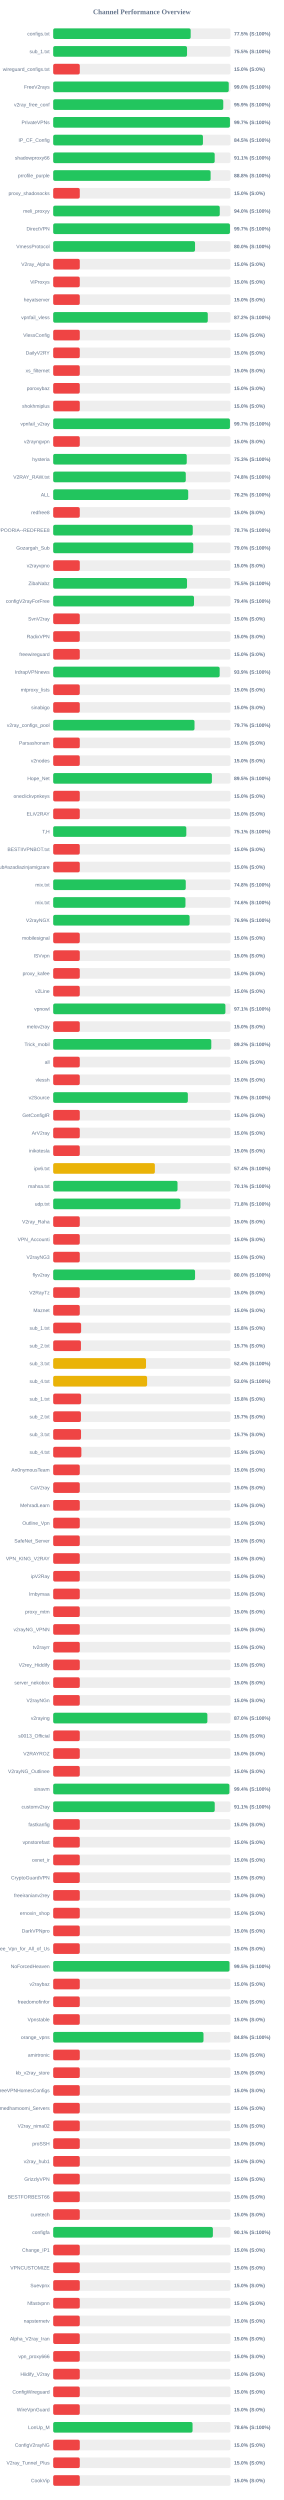
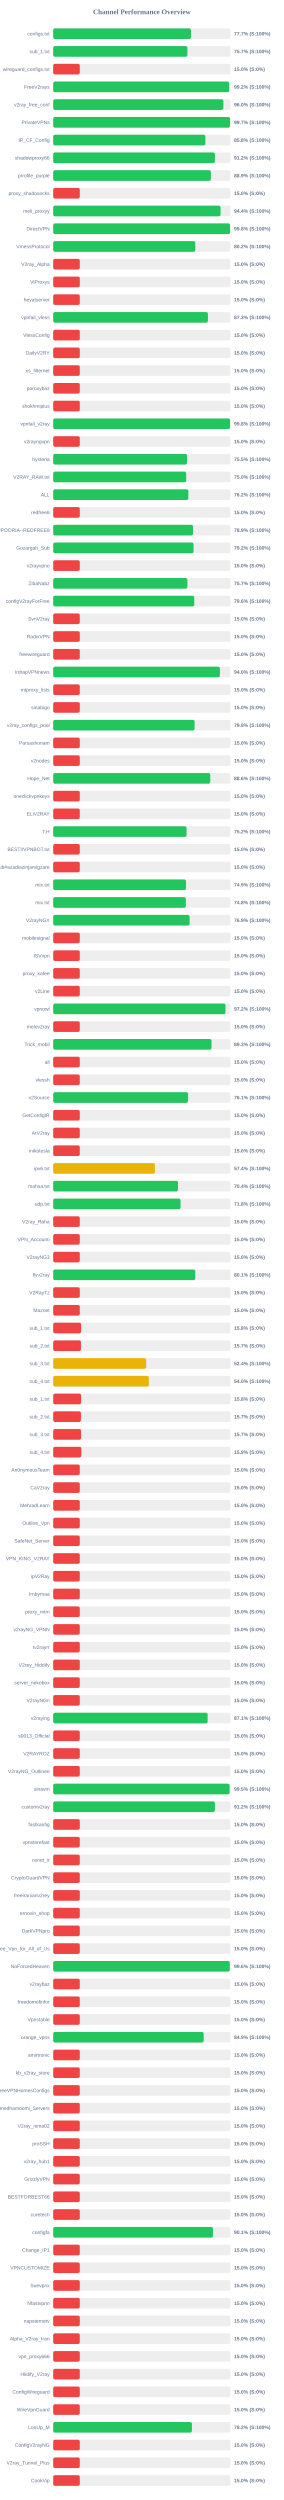
<svg xmlns="http://www.w3.org/2000/svg" width="800" height="7050" version="1.1">
  <style>
        .row { font: 14px Arial; fill: #64748b; }
        .score { font: bold 14px Arial; fill: #64748b; }
    </style>
  <text x="400" y="40" text-anchor="middle" font-size="20px" font-weight="bold" fill="#64748b">Channel Performance Overview</text>
  <rect x="150" y="80" width="500" height="30" fill="#eee" rx="5" />
-   <rect x="150" y="80" width="387.7" height="30" fill="#22c55e" rx="5" />
+   <rect x="150" y="80" width="388.6" height="30" fill="#22c55e" rx="5" />
  <text x="140" y="100" text-anchor="end" class="row">configs.txt</text>
-   <text x="660" y="100" text-anchor="start" class="score">77.5% (S:100%)</text>
+   <text x="660" y="100" text-anchor="start" class="score">77.7% (S:100%)</text>
  <rect x="150" y="130" width="500" height="30" fill="#eee" rx="5" />
-   <rect x="150" y="130" width="377.45" height="30" fill="#22c55e" rx="5" />
+   <rect x="150" y="130" width="378.55" height="30" fill="#22c55e" rx="5" />
  <text x="140" y="150" text-anchor="end" class="row">sub_1.txt</text>
-   <text x="660" y="150" text-anchor="start" class="score">75.5% (S:100%)</text>
+   <text x="660" y="150" text-anchor="start" class="score">75.7% (S:100%)</text>
  <rect x="150" y="180" width="500" height="30" fill="#eee" rx="5" />
  <rect x="150" y="180" width="75.0" height="30" fill="#ef4444" rx="5" />
  <text x="140" y="200" text-anchor="end" class="row">wireguard_configs.txt</text>
  <text x="660" y="200" text-anchor="start" class="score">15.0% (S:0%)</text>
  <rect x="150" y="230" width="500" height="30" fill="#eee" rx="5" />
-   <rect x="150" y="230" width="495.1" height="30" fill="#22c55e" rx="5" />
+   <rect x="150" y="230" width="496.25" height="30" fill="#22c55e" rx="5" />
  <text x="140" y="250" text-anchor="end" class="row">FreeV2rays</text>
-   <text x="660" y="250" text-anchor="start" class="score">99.0% (S:100%)</text>
+   <text x="660" y="250" text-anchor="start" class="score">99.2% (S:100%)</text>
  <rect x="150" y="280" width="500" height="30" fill="#eee" rx="5" />
-   <rect x="150" y="280" width="479.6" height="30" fill="#22c55e" rx="5" />
+   <rect x="150" y="280" width="479.95" height="30" fill="#22c55e" rx="5" />
  <text x="140" y="300" text-anchor="end" class="row">v2ray_free_conf</text>
-   <text x="660" y="300" text-anchor="start" class="score">95.9% (S:100%)</text>
+   <text x="660" y="300" text-anchor="start" class="score">96.0% (S:100%)</text>
  <rect x="150" y="330" width="500" height="30" fill="#eee" rx="5" />
-   <rect x="150" y="330" width="498.45" height="30" fill="#22c55e" rx="5" />
+   <rect x="150" y="330" width="498.65" height="30" fill="#22c55e" rx="5" />
  <text x="140" y="350" text-anchor="end" class="row">PrivateVPNs</text>
  <text x="660" y="350" text-anchor="start" class="score">99.7% (S:100%)</text>
  <rect x="150" y="380" width="500" height="30" fill="#eee" rx="5" />
-   <rect x="150" y="380" width="422.3" height="30" fill="#22c55e" rx="5" />
+   <rect x="150" y="380" width="429.2" height="30" fill="#22c55e" rx="5" />
  <text x="140" y="400" text-anchor="end" class="row">IP_CF_Config</text>
-   <text x="660" y="400" text-anchor="start" class="score">84.5% (S:100%)</text>
+   <text x="660" y="400" text-anchor="start" class="score">85.8% (S:100%)</text>
  <rect x="150" y="430" width="500" height="30" fill="#eee" rx="5" />
-   <rect x="150" y="430" width="455.45" height="30" fill="#22c55e" rx="5" />
+   <rect x="150" y="430" width="456.05" height="30" fill="#22c55e" rx="5" />
  <text x="140" y="450" text-anchor="end" class="row">shadowproxy66</text>
-   <text x="660" y="450" text-anchor="start" class="score">91.1% (S:100%)</text>
+   <text x="660" y="450" text-anchor="start" class="score">91.2% (S:100%)</text>
  <rect x="150" y="480" width="500" height="30" fill="#eee" rx="5" />
-   <rect x="150" y="480" width="443.95" height="30" fill="#22c55e" rx="5" />
+   <rect x="150" y="480" width="444.65" height="30" fill="#22c55e" rx="5" />
  <text x="140" y="500" text-anchor="end" class="row">prrofile_purple</text>
-   <text x="660" y="500" text-anchor="start" class="score">88.8% (S:100%)</text>
+   <text x="660" y="500" text-anchor="start" class="score">88.9% (S:100%)</text>
  <rect x="150" y="530" width="500" height="30" fill="#eee" rx="5" />
  <rect x="150" y="530" width="75.0" height="30" fill="#ef4444" rx="5" />
  <text x="140" y="550" text-anchor="end" class="row">proxy_shadosocks</text>
  <text x="660" y="550" text-anchor="start" class="score">15.0% (S:0%)</text>
  <rect x="150" y="580" width="500" height="30" fill="#eee" rx="5" />
-   <rect x="150" y="580" width="469.75" height="30" fill="#22c55e" rx="5" />
+   <rect x="150" y="580" width="472.05" height="30" fill="#22c55e" rx="5" />
  <text x="140" y="600" text-anchor="end" class="row">meli_proxyy</text>
-   <text x="660" y="600" text-anchor="start" class="score">94.0% (S:100%)</text>
+   <text x="660" y="600" text-anchor="start" class="score">94.4% (S:100%)</text>
  <rect x="150" y="630" width="500" height="30" fill="#eee" rx="5" />
-   <rect x="150" y="630" width="498.5" height="30" fill="#22c55e" rx="5" />
+   <rect x="150" y="630" width="498.8" height="30" fill="#22c55e" rx="5" />
  <text x="140" y="650" text-anchor="end" class="row">DirectVPN</text>
-   <text x="660" y="650" text-anchor="start" class="score">99.7% (S:100%)</text>
+   <text x="660" y="650" text-anchor="start" class="score">99.8% (S:100%)</text>
  <rect x="150" y="680" width="500" height="30" fill="#eee" rx="5" />
-   <rect x="150" y="680" width="400.0" height="30" fill="#22c55e" rx="5" />
+   <rect x="150" y="680" width="400.75" height="30" fill="#22c55e" rx="5" />
  <text x="140" y="700" text-anchor="end" class="row">VmessProtocol</text>
-   <text x="660" y="700" text-anchor="start" class="score">80.0% (S:100%)</text>
+   <text x="660" y="700" text-anchor="start" class="score">80.2% (S:100%)</text>
  <rect x="150" y="730" width="500" height="30" fill="#eee" rx="5" />
  <rect x="150" y="730" width="75.0" height="30" fill="#ef4444" rx="5" />
  <text x="140" y="750" text-anchor="end" class="row">V2ray_Alpha</text>
  <text x="660" y="750" text-anchor="start" class="score">15.0% (S:0%)</text>
  <rect x="150" y="780" width="500" height="30" fill="#eee" rx="5" />
  <rect x="150" y="780" width="75.0" height="30" fill="#ef4444" rx="5" />
  <text x="140" y="800" text-anchor="end" class="row">ViProxys</text>
  <text x="660" y="800" text-anchor="start" class="score">15.0% (S:0%)</text>
  <rect x="150" y="830" width="500" height="30" fill="#eee" rx="5" />
  <rect x="150" y="830" width="75.0" height="30" fill="#ef4444" rx="5" />
  <text x="140" y="850" text-anchor="end" class="row">heyatserver</text>
  <text x="660" y="850" text-anchor="start" class="score">15.0% (S:0%)</text>
  <rect x="150" y="880" width="500" height="30" fill="#eee" rx="5" />
-   <rect x="150" y="880" width="435.95" height="30" fill="#22c55e" rx="5" />
+   <rect x="150" y="880" width="436.3" height="30" fill="#22c55e" rx="5" />
  <text x="140" y="900" text-anchor="end" class="row">vpnfail_vless</text>
-   <text x="660" y="900" text-anchor="start" class="score">87.2% (S:100%)</text>
+   <text x="660" y="900" text-anchor="start" class="score">87.3% (S:100%)</text>
  <rect x="150" y="930" width="500" height="30" fill="#eee" rx="5" />
  <rect x="150" y="930" width="75.0" height="30" fill="#ef4444" rx="5" />
  <text x="140" y="950" text-anchor="end" class="row">VlessConfig</text>
  <text x="660" y="950" text-anchor="start" class="score">15.0% (S:0%)</text>
  <rect x="150" y="980" width="500" height="30" fill="#eee" rx="5" />
  <rect x="150" y="980" width="75.0" height="30" fill="#ef4444" rx="5" />
  <text x="140" y="1000" text-anchor="end" class="row">DailyV2RY</text>
  <text x="660" y="1000" text-anchor="start" class="score">15.0% (S:0%)</text>
  <rect x="150" y="1030" width="500" height="30" fill="#eee" rx="5" />
  <rect x="150" y="1030" width="75.0" height="30" fill="#ef4444" rx="5" />
  <text x="140" y="1050" text-anchor="end" class="row">xs_filternet</text>
  <text x="660" y="1050" text-anchor="start" class="score">15.0% (S:0%)</text>
  <rect x="150" y="1080" width="500" height="30" fill="#eee" rx="5" />
  <rect x="150" y="1080" width="75.0" height="30" fill="#ef4444" rx="5" />
  <text x="140" y="1100" text-anchor="end" class="row">poroxybaz</text>
  <text x="660" y="1100" text-anchor="start" class="score">15.0% (S:0%)</text>
  <rect x="150" y="1130" width="500" height="30" fill="#eee" rx="5" />
  <rect x="150" y="1130" width="75.0" height="30" fill="#ef4444" rx="5" />
  <text x="140" y="1150" text-anchor="end" class="row">shokhmiplus</text>
  <text x="660" y="1150" text-anchor="start" class="score">15.0% (S:0%)</text>
  <rect x="150" y="1180" width="500" height="30" fill="#eee" rx="5" />
-   <rect x="150" y="1180" width="498.45" height="30" fill="#22c55e" rx="5" />
+   <rect x="150" y="1180" width="498.8" height="30" fill="#22c55e" rx="5" />
  <text x="140" y="1200" text-anchor="end" class="row">vpnfail_v2ray</text>
-   <text x="660" y="1200" text-anchor="start" class="score">99.7% (S:100%)</text>
+   <text x="660" y="1200" text-anchor="start" class="score">99.8% (S:100%)</text>
  <rect x="150" y="1230" width="500" height="30" fill="#eee" rx="5" />
  <rect x="150" y="1230" width="75.0" height="30" fill="#ef4444" rx="5" />
  <text x="140" y="1250" text-anchor="end" class="row">v2rayngvpn</text>
  <text x="660" y="1250" text-anchor="start" class="score">15.0% (S:0%)</text>
  <rect x="150" y="1280" width="500" height="30" fill="#eee" rx="5" />
-   <rect x="150" y="1280" width="376.65" height="30" fill="#22c55e" rx="5" />
+   <rect x="150" y="1280" width="377.65" height="30" fill="#22c55e" rx="5" />
  <text x="140" y="1300" text-anchor="end" class="row">hysteria</text>
-   <text x="660" y="1300" text-anchor="start" class="score">75.3% (S:100%)</text>
+   <text x="660" y="1300" text-anchor="start" class="score">75.5% (S:100%)</text>
  <rect x="150" y="1330" width="500" height="30" fill="#eee" rx="5" />
-   <rect x="150" y="1330" width="373.9" height="30" fill="#22c55e" rx="5" />
+   <rect x="150" y="1330" width="375.15" height="30" fill="#22c55e" rx="5" />
  <text x="140" y="1350" text-anchor="end" class="row">V2RAY_RAW.txt</text>
-   <text x="660" y="1350" text-anchor="start" class="score">74.8% (S:100%)</text>
+   <text x="660" y="1350" text-anchor="start" class="score">75.0% (S:100%)</text>
  <rect x="150" y="1380" width="500" height="30" fill="#eee" rx="5" />
-   <rect x="150" y="1380" width="380.75" height="30" fill="#22c55e" rx="5" />
+   <rect x="150" y="1380" width="381.15" height="30" fill="#22c55e" rx="5" />
  <text x="140" y="1400" text-anchor="end" class="row">ALL</text>
  <text x="660" y="1400" text-anchor="start" class="score">76.2% (S:100%)</text>
  <rect x="150" y="1430" width="500" height="30" fill="#eee" rx="5" />
  <rect x="150" y="1430" width="75.0" height="30" fill="#ef4444" rx="5" />
  <text x="140" y="1450" text-anchor="end" class="row">redfree8</text>
  <text x="660" y="1450" text-anchor="start" class="score">15.0% (S:0%)</text>
  <rect x="150" y="1480" width="500" height="30" fill="#eee" rx="5" />
-   <rect x="150" y="1480" width="393.6" height="30" fill="#22c55e" rx="5" />
+   <rect x="150" y="1480" width="394.4" height="30" fill="#22c55e" rx="5" />
  <text x="140" y="1500" text-anchor="end" class="row">POORIA--REDFREE8.txt#POORIA--REDFREE8</text>
-   <text x="660" y="1500" text-anchor="start" class="score">78.7% (S:100%)</text>
+   <text x="660" y="1500" text-anchor="start" class="score">78.9% (S:100%)</text>
  <rect x="150" y="1530" width="500" height="30" fill="#eee" rx="5" />
-   <rect x="150" y="1530" width="394.95" height="30" fill="#22c55e" rx="5" />
+   <rect x="150" y="1530" width="395.8" height="30" fill="#22c55e" rx="5" />
  <text x="140" y="1550" text-anchor="end" class="row">Gozargah_Sub</text>
-   <text x="660" y="1550" text-anchor="start" class="score">79.0% (S:100%)</text>
+   <text x="660" y="1550" text-anchor="start" class="score">79.2% (S:100%)</text>
  <rect x="150" y="1580" width="500" height="30" fill="#eee" rx="5" />
  <rect x="150" y="1580" width="75.0" height="30" fill="#ef4444" rx="5" />
  <text x="140" y="1600" text-anchor="end" class="row">v2rayvpno</text>
  <text x="660" y="1600" text-anchor="start" class="score">15.0% (S:0%)</text>
  <rect x="150" y="1630" width="500" height="30" fill="#eee" rx="5" />
-   <rect x="150" y="1630" width="377.4" height="30" fill="#22c55e" rx="5" />
+   <rect x="150" y="1630" width="378.5" height="30" fill="#22c55e" rx="5" />
  <text x="140" y="1650" text-anchor="end" class="row">ZibaNabz</text>
-   <text x="660" y="1650" text-anchor="start" class="score">75.5% (S:100%)</text>
+   <text x="660" y="1650" text-anchor="start" class="score">75.7% (S:100%)</text>
  <rect x="150" y="1680" width="500" height="30" fill="#eee" rx="5" />
-   <rect x="150" y="1680" width="397.1" height="30" fill="#22c55e" rx="5" />
+   <rect x="150" y="1680" width="397.85" height="30" fill="#22c55e" rx="5" />
  <text x="140" y="1700" text-anchor="end" class="row">configV2rayForFree</text>
-   <text x="660" y="1700" text-anchor="start" class="score">79.4% (S:100%)</text>
+   <text x="660" y="1700" text-anchor="start" class="score">79.6% (S:100%)</text>
  <rect x="150" y="1730" width="500" height="30" fill="#eee" rx="5" />
  <rect x="150" y="1730" width="75.0" height="30" fill="#ef4444" rx="5" />
  <text x="140" y="1750" text-anchor="end" class="row">SvnV2ray</text>
  <text x="660" y="1750" text-anchor="start" class="score">15.0% (S:0%)</text>
  <rect x="150" y="1780" width="500" height="30" fill="#eee" rx="5" />
  <rect x="150" y="1780" width="75.0" height="30" fill="#ef4444" rx="5" />
  <text x="140" y="1800" text-anchor="end" class="row">RadixVPN</text>
  <text x="660" y="1800" text-anchor="start" class="score">15.0% (S:0%)</text>
  <rect x="150" y="1830" width="500" height="30" fill="#eee" rx="5" />
  <rect x="150" y="1830" width="75.0" height="30" fill="#ef4444" rx="5" />
  <text x="140" y="1850" text-anchor="end" class="row">freewireguard</text>
  <text x="660" y="1850" text-anchor="start" class="score">15.0% (S:0%)</text>
  <rect x="150" y="1880" width="500" height="30" fill="#eee" rx="5" />
-   <rect x="150" y="1880" width="469.5" height="30" fill="#22c55e" rx="5" />
+   <rect x="150" y="1880" width="470.15" height="30" fill="#22c55e" rx="5" />
  <text x="140" y="1900" text-anchor="end" class="row">IrdrapVPNnews</text>
-   <text x="660" y="1900" text-anchor="start" class="score">93.9% (S:100%)</text>
+   <text x="660" y="1900" text-anchor="start" class="score">94.0% (S:100%)</text>
  <rect x="150" y="1930" width="500" height="30" fill="#eee" rx="5" />
  <rect x="150" y="1930" width="75.0" height="30" fill="#ef4444" rx="5" />
  <text x="140" y="1950" text-anchor="end" class="row">mtproxy_lists</text>
  <text x="660" y="1950" text-anchor="start" class="score">15.0% (S:0%)</text>
  <rect x="150" y="1980" width="500" height="30" fill="#eee" rx="5" />
  <rect x="150" y="1980" width="75.0" height="30" fill="#ef4444" rx="5" />
  <text x="140" y="2000" text-anchor="end" class="row">sinabigo</text>
  <text x="660" y="2000" text-anchor="start" class="score">15.0% (S:0%)</text>
  <rect x="150" y="2030" width="500" height="30" fill="#eee" rx="5" />
-   <rect x="150" y="2030" width="398.55" height="30" fill="#22c55e" rx="5" />
+   <rect x="150" y="2030" width="398.8" height="30" fill="#22c55e" rx="5" />
  <text x="140" y="2050" text-anchor="end" class="row">v2ray_configs_pool</text>
-   <text x="660" y="2050" text-anchor="start" class="score">79.7% (S:100%)</text>
+   <text x="660" y="2050" text-anchor="start" class="score">79.8% (S:100%)</text>
  <rect x="150" y="2080" width="500" height="30" fill="#eee" rx="5" />
  <rect x="150" y="2080" width="75.0" height="30" fill="#ef4444" rx="5" />
  <text x="140" y="2100" text-anchor="end" class="row">Parsashonam</text>
  <text x="660" y="2100" text-anchor="start" class="score">15.0% (S:0%)</text>
  <rect x="150" y="2130" width="500" height="30" fill="#eee" rx="5" />
  <rect x="150" y="2130" width="75.0" height="30" fill="#ef4444" rx="5" />
  <text x="140" y="2150" text-anchor="end" class="row">v2nodes</text>
  <text x="660" y="2150" text-anchor="start" class="score">15.0% (S:0%)</text>
  <rect x="150" y="2180" width="500" height="30" fill="#eee" rx="5" />
-   <rect x="150" y="2180" width="447.6" height="30" fill="#22c55e" rx="5" />
+   <rect x="150" y="2180" width="442.9" height="30" fill="#22c55e" rx="5" />
  <text x="140" y="2200" text-anchor="end" class="row">Hope_Net</text>
-   <text x="660" y="2200" text-anchor="start" class="score">89.5% (S:100%)</text>
+   <text x="660" y="2200" text-anchor="start" class="score">88.6% (S:100%)</text>
  <rect x="150" y="2230" width="500" height="30" fill="#eee" rx="5" />
  <rect x="150" y="2230" width="75.0" height="30" fill="#ef4444" rx="5" />
  <text x="140" y="2250" text-anchor="end" class="row">oneclickvpnkeys</text>
  <text x="660" y="2250" text-anchor="start" class="score">15.0% (S:0%)</text>
  <rect x="150" y="2280" width="500" height="30" fill="#eee" rx="5" />
  <rect x="150" y="2280" width="75.0" height="30" fill="#ef4444" rx="5" />
  <text x="140" y="2300" text-anchor="end" class="row">ELiV2RAY</text>
  <text x="660" y="2300" text-anchor="start" class="score">15.0% (S:0%)</text>
  <rect x="150" y="2330" width="500" height="30" fill="#eee" rx="5" />
-   <rect x="150" y="2330" width="375.4" height="30" fill="#22c55e" rx="5" />
+   <rect x="150" y="2330" width="376.15" height="30" fill="#22c55e" rx="5" />
  <text x="140" y="2350" text-anchor="end" class="row">T,H</text>
-   <text x="660" y="2350" text-anchor="start" class="score">75.1% (S:100%)</text>
+   <text x="660" y="2350" text-anchor="start" class="score">75.2% (S:100%)</text>
  <rect x="150" y="2380" width="500" height="30" fill="#eee" rx="5" />
  <rect x="150" y="2380" width="75.0" height="30" fill="#ef4444" rx="5" />
  <text x="140" y="2400" text-anchor="end" class="row">BESTIIVPNBOT.txt</text>
  <text x="660" y="2400" text-anchor="start" class="score">15.0% (S:0%)</text>
  <rect x="150" y="2430" width="500" height="30" fill="#eee" rx="5" />
  <rect x="150" y="2430" width="75.0" height="30" fill="#ef4444" rx="5" />
  <text x="140" y="2450" text-anchor="end" class="row">Sub#azadiazinjamigzare</text>
  <text x="660" y="2450" text-anchor="start" class="score">15.0% (S:0%)</text>
  <rect x="150" y="2480" width="500" height="30" fill="#eee" rx="5" />
-   <rect x="150" y="2480" width="373.85" height="30" fill="#22c55e" rx="5" />
+   <rect x="150" y="2480" width="374.5" height="30" fill="#22c55e" rx="5" />
  <text x="140" y="2500" text-anchor="end" class="row">mix.txt</text>
-   <text x="660" y="2500" text-anchor="start" class="score">74.8% (S:100%)</text>
+   <text x="660" y="2500" text-anchor="start" class="score">74.9% (S:100%)</text>
  <rect x="150" y="2530" width="500" height="30" fill="#eee" rx="5" />
-   <rect x="150" y="2530" width="373.0" height="30" fill="#22c55e" rx="5" />
+   <rect x="150" y="2530" width="374.05" height="30" fill="#22c55e" rx="5" />
  <text x="140" y="2550" text-anchor="end" class="row">mix.txt</text>
-   <text x="660" y="2550" text-anchor="start" class="score">74.6% (S:100%)</text>
+   <text x="660" y="2550" text-anchor="start" class="score">74.8% (S:100%)</text>
  <rect x="150" y="2580" width="500" height="30" fill="#eee" rx="5" />
  <rect x="150" y="2580" width="384.7" height="30" fill="#22c55e" rx="5" />
  <text x="140" y="2600" text-anchor="end" class="row">V2rayNGX</text>
  <text x="660" y="2600" text-anchor="start" class="score">76.9% (S:100%)</text>
  <rect x="150" y="2630" width="500" height="30" fill="#eee" rx="5" />
  <rect x="150" y="2630" width="75.0" height="30" fill="#ef4444" rx="5" />
  <text x="140" y="2650" text-anchor="end" class="row">mobilesignal</text>
  <text x="660" y="2650" text-anchor="start" class="score">15.0% (S:0%)</text>
  <rect x="150" y="2680" width="500" height="30" fill="#eee" rx="5" />
  <rect x="150" y="2680" width="75.0" height="30" fill="#ef4444" rx="5" />
  <text x="140" y="2700" text-anchor="end" class="row">ISVvpn</text>
  <text x="660" y="2700" text-anchor="start" class="score">15.0% (S:0%)</text>
  <rect x="150" y="2730" width="500" height="30" fill="#eee" rx="5" />
  <rect x="150" y="2730" width="75.0" height="30" fill="#ef4444" rx="5" />
  <text x="140" y="2750" text-anchor="end" class="row">proxy_kafee</text>
  <text x="660" y="2750" text-anchor="start" class="score">15.0% (S:0%)</text>
  <rect x="150" y="2780" width="500" height="30" fill="#eee" rx="5" />
  <rect x="150" y="2780" width="75.0" height="30" fill="#ef4444" rx="5" />
  <text x="140" y="2800" text-anchor="end" class="row">v2Line</text>
  <text x="660" y="2800" text-anchor="start" class="score">15.0% (S:0%)</text>
  <rect x="150" y="2830" width="500" height="30" fill="#eee" rx="5" />
-   <rect x="150" y="2830" width="485.65" height="30" fill="#22c55e" rx="5" />
+   <rect x="150" y="2830" width="485.95" height="30" fill="#22c55e" rx="5" />
  <text x="140" y="2850" text-anchor="end" class="row">vpnowl</text>
-   <text x="660" y="2850" text-anchor="start" class="score">97.1% (S:100%)</text>
+   <text x="660" y="2850" text-anchor="start" class="score">97.2% (S:100%)</text>
  <rect x="150" y="2880" width="500" height="30" fill="#eee" rx="5" />
  <rect x="150" y="2880" width="75.0" height="30" fill="#ef4444" rx="5" />
  <text x="140" y="2900" text-anchor="end" class="row">melov2ray</text>
  <text x="660" y="2900" text-anchor="start" class="score">15.0% (S:0%)</text>
  <rect x="150" y="2930" width="500" height="30" fill="#eee" rx="5" />
-   <rect x="150" y="2930" width="445.85" height="30" fill="#22c55e" rx="5" />
+   <rect x="150" y="2930" width="446.45" height="30" fill="#22c55e" rx="5" />
  <text x="140" y="2950" text-anchor="end" class="row">Trick_mobil</text>
-   <text x="660" y="2950" text-anchor="start" class="score">89.2% (S:100%)</text>
+   <text x="660" y="2950" text-anchor="start" class="score">89.3% (S:100%)</text>
  <rect x="150" y="2980" width="500" height="30" fill="#eee" rx="5" />
  <rect x="150" y="2980" width="75.0" height="30" fill="#ef4444" rx="5" />
  <text x="140" y="3000" text-anchor="end" class="row">all</text>
  <text x="660" y="3000" text-anchor="start" class="score">15.0% (S:0%)</text>
  <rect x="150" y="3030" width="500" height="30" fill="#eee" rx="5" />
  <rect x="150" y="3030" width="75.0" height="30" fill="#ef4444" rx="5" />
  <text x="140" y="3050" text-anchor="end" class="row">vlessh</text>
  <text x="660" y="3050" text-anchor="start" class="score">15.0% (S:0%)</text>
  <rect x="150" y="3080" width="500" height="30" fill="#eee" rx="5" />
-   <rect x="150" y="3080" width="379.75" height="30" fill="#22c55e" rx="5" />
+   <rect x="150" y="3080" width="380.35" height="30" fill="#22c55e" rx="5" />
  <text x="140" y="3100" text-anchor="end" class="row">v2Source</text>
-   <text x="660" y="3100" text-anchor="start" class="score">76.0% (S:100%)</text>
+   <text x="660" y="3100" text-anchor="start" class="score">76.1% (S:100%)</text>
  <rect x="150" y="3130" width="500" height="30" fill="#eee" rx="5" />
  <rect x="150" y="3130" width="75.0" height="30" fill="#ef4444" rx="5" />
  <text x="140" y="3150" text-anchor="end" class="row">GetConfigIR</text>
  <text x="660" y="3150" text-anchor="start" class="score">15.0% (S:0%)</text>
  <rect x="150" y="3180" width="500" height="30" fill="#eee" rx="5" />
  <rect x="150" y="3180" width="75.0" height="30" fill="#ef4444" rx="5" />
  <text x="140" y="3200" text-anchor="end" class="row">ArV2ray</text>
  <text x="660" y="3200" text-anchor="start" class="score">15.0% (S:0%)</text>
  <rect x="150" y="3230" width="500" height="30" fill="#eee" rx="5" />
  <rect x="150" y="3230" width="75.0" height="30" fill="#ef4444" rx="5" />
  <text x="140" y="3250" text-anchor="end" class="row">inikotesla</text>
  <text x="660" y="3250" text-anchor="start" class="score">15.0% (S:0%)</text>
  <rect x="150" y="3280" width="500" height="30" fill="#eee" rx="5" />
  <rect x="150" y="3280" width="286.75" height="30" fill="#eab308" rx="5" />
  <text x="140" y="3300" text-anchor="end" class="row">ipv6.txt</text>
  <text x="660" y="3300" text-anchor="start" class="score">57.4% (S:100%)</text>
  <rect x="150" y="3330" width="500" height="30" fill="#eee" rx="5" />
-   <rect x="150" y="3330" width="350.6" height="30" fill="#22c55e" rx="5" />
+   <rect x="150" y="3330" width="351.9" height="30" fill="#22c55e" rx="5" />
  <text x="140" y="3350" text-anchor="end" class="row">mahsa.txt</text>
-   <text x="660" y="3350" text-anchor="start" class="score">70.1% (S:100%)</text>
+   <text x="660" y="3350" text-anchor="start" class="score">70.4% (S:100%)</text>
  <rect x="150" y="3380" width="500" height="30" fill="#eee" rx="5" />
-   <rect x="150" y="3380" width="358.85" height="30" fill="#22c55e" rx="5" />
+   <rect x="150" y="3380" width="359.15" height="30" fill="#22c55e" rx="5" />
  <text x="140" y="3400" text-anchor="end" class="row">udp.txt</text>
  <text x="660" y="3400" text-anchor="start" class="score">71.8% (S:100%)</text>
  <rect x="150" y="3430" width="500" height="30" fill="#eee" rx="5" />
  <rect x="150" y="3430" width="75.0" height="30" fill="#ef4444" rx="5" />
  <text x="140" y="3450" text-anchor="end" class="row">V2ray_Raha</text>
  <text x="660" y="3450" text-anchor="start" class="score">15.0% (S:0%)</text>
  <rect x="150" y="3480" width="500" height="30" fill="#eee" rx="5" />
  <rect x="150" y="3480" width="75.0" height="30" fill="#ef4444" rx="5" />
  <text x="140" y="3500" text-anchor="end" class="row">VPN_Accounti</text>
  <text x="660" y="3500" text-anchor="start" class="score">15.0% (S:0%)</text>
  <rect x="150" y="3530" width="500" height="30" fill="#eee" rx="5" />
  <rect x="150" y="3530" width="75.0" height="30" fill="#ef4444" rx="5" />
  <text x="140" y="3550" text-anchor="end" class="row">V2rayNG3</text>
  <text x="660" y="3550" text-anchor="start" class="score">15.0% (S:0%)</text>
  <rect x="150" y="3580" width="500" height="30" fill="#eee" rx="5" />
-   <rect x="150" y="3580" width="400.05" height="30" fill="#22c55e" rx="5" />
+   <rect x="150" y="3580" width="400.7" height="30" fill="#22c55e" rx="5" />
  <text x="140" y="3600" text-anchor="end" class="row">flyv2ray</text>
-   <text x="660" y="3600" text-anchor="start" class="score">80.0% (S:100%)</text>
+   <text x="660" y="3600" text-anchor="start" class="score">80.1% (S:100%)</text>
  <rect x="150" y="3630" width="500" height="30" fill="#eee" rx="5" />
  <rect x="150" y="3630" width="75.0" height="30" fill="#ef4444" rx="5" />
  <text x="140" y="3650" text-anchor="end" class="row">V2RayTz</text>
  <text x="660" y="3650" text-anchor="start" class="score">15.0% (S:0%)</text>
  <rect x="150" y="3680" width="500" height="30" fill="#eee" rx="5" />
  <rect x="150" y="3680" width="75.0" height="30" fill="#ef4444" rx="5" />
  <text x="140" y="3700" text-anchor="end" class="row">Maznet</text>
  <text x="660" y="3700" text-anchor="start" class="score">15.0% (S:0%)</text>
  <rect x="150" y="3730" width="500" height="30" fill="#eee" rx="5" />
  <rect x="150" y="3730" width="78.75" height="30" fill="#ef4444" rx="5" />
  <text x="140" y="3750" text-anchor="end" class="row">sub_1.txt</text>
  <text x="660" y="3750" text-anchor="start" class="score">15.8% (S:0%)</text>
  <rect x="150" y="3780" width="500" height="30" fill="#eee" rx="5" />
  <rect x="150" y="3780" width="78.25" height="30" fill="#ef4444" rx="5" />
  <text x="140" y="3800" text-anchor="end" class="row">sub_2.txt</text>
  <text x="660" y="3800" text-anchor="start" class="score">15.7% (S:0%)</text>
  <rect x="150" y="3830" width="500" height="30" fill="#eee" rx="5" />
-   <rect x="150" y="3830" width="261.75" height="30" fill="#eab308" rx="5" />
+   <rect x="150" y="3830" width="262.2" height="30" fill="#eab308" rx="5" />
  <text x="140" y="3850" text-anchor="end" class="row">sub_3.txt</text>
  <text x="660" y="3850" text-anchor="start" class="score">52.4% (S:100%)</text>
  <rect x="150" y="3880" width="500" height="30" fill="#eee" rx="5" />
-   <rect x="150" y="3880" width="264.85" height="30" fill="#eab308" rx="5" />
+   <rect x="150" y="3880" width="269.75" height="30" fill="#eab308" rx="5" />
  <text x="140" y="3900" text-anchor="end" class="row">sub_4.txt</text>
-   <text x="660" y="3900" text-anchor="start" class="score">53.0% (S:100%)</text>
+   <text x="660" y="3900" text-anchor="start" class="score">54.0% (S:100%)</text>
  <rect x="150" y="3930" width="500" height="30" fill="#eee" rx="5" />
  <rect x="150" y="3930" width="78.75" height="30" fill="#ef4444" rx="5" />
  <text x="140" y="3950" text-anchor="end" class="row">sub_1.txt</text>
  <text x="660" y="3950" text-anchor="start" class="score">15.8% (S:0%)</text>
  <rect x="150" y="3980" width="500" height="30" fill="#eee" rx="5" />
  <rect x="150" y="3980" width="78.25" height="30" fill="#ef4444" rx="5" />
  <text x="140" y="4000" text-anchor="end" class="row">sub_2.txt</text>
  <text x="660" y="4000" text-anchor="start" class="score">15.7% (S:0%)</text>
  <rect x="150" y="4030" width="500" height="30" fill="#eee" rx="5" />
-   <rect x="150" y="4030" width="78.5" height="30" fill="#ef4444" rx="5" />
+   <rect x="150" y="4030" width="78.65" height="30" fill="#ef4444" rx="5" />
  <text x="140" y="4050" text-anchor="end" class="row">sub_3.txt</text>
  <text x="660" y="4050" text-anchor="start" class="score">15.7% (S:0%)</text>
  <rect x="150" y="4080" width="500" height="30" fill="#eee" rx="5" />
  <rect x="150" y="4080" width="79.45" height="30" fill="#ef4444" rx="5" />
  <text x="140" y="4100" text-anchor="end" class="row">sub_4.txt</text>
  <text x="660" y="4100" text-anchor="start" class="score">15.9% (S:0%)</text>
  <rect x="150" y="4130" width="500" height="30" fill="#eee" rx="5" />
  <rect x="150" y="4130" width="75.0" height="30" fill="#ef4444" rx="5" />
  <text x="140" y="4150" text-anchor="end" class="row">An0nymousTeam</text>
  <text x="660" y="4150" text-anchor="start" class="score">15.0% (S:0%)</text>
  <rect x="150" y="4180" width="500" height="30" fill="#eee" rx="5" />
  <rect x="150" y="4180" width="75.0" height="30" fill="#ef4444" rx="5" />
  <text x="140" y="4200" text-anchor="end" class="row">CaV2ray</text>
  <text x="660" y="4200" text-anchor="start" class="score">15.0% (S:0%)</text>
  <rect x="150" y="4230" width="500" height="30" fill="#eee" rx="5" />
  <rect x="150" y="4230" width="75.0" height="30" fill="#ef4444" rx="5" />
  <text x="140" y="4250" text-anchor="end" class="row">MehradLearn</text>
  <text x="660" y="4250" text-anchor="start" class="score">15.0% (S:0%)</text>
  <rect x="150" y="4280" width="500" height="30" fill="#eee" rx="5" />
  <rect x="150" y="4280" width="75.0" height="30" fill="#ef4444" rx="5" />
  <text x="140" y="4300" text-anchor="end" class="row">Outline_Vpn</text>
  <text x="660" y="4300" text-anchor="start" class="score">15.0% (S:0%)</text>
  <rect x="150" y="4330" width="500" height="30" fill="#eee" rx="5" />
  <rect x="150" y="4330" width="75.0" height="30" fill="#ef4444" rx="5" />
  <text x="140" y="4350" text-anchor="end" class="row">SafeNet_Server</text>
  <text x="660" y="4350" text-anchor="start" class="score">15.0% (S:0%)</text>
  <rect x="150" y="4380" width="500" height="30" fill="#eee" rx="5" />
  <rect x="150" y="4380" width="75.0" height="30" fill="#ef4444" rx="5" />
  <text x="140" y="4400" text-anchor="end" class="row">VPN_KING_V2RAY</text>
  <text x="660" y="4400" text-anchor="start" class="score">15.0% (S:0%)</text>
  <rect x="150" y="4430" width="500" height="30" fill="#eee" rx="5" />
  <rect x="150" y="4430" width="75.0" height="30" fill="#ef4444" rx="5" />
  <text x="140" y="4450" text-anchor="end" class="row">ipV2Ray</text>
  <text x="660" y="4450" text-anchor="start" class="score">15.0% (S:0%)</text>
  <rect x="150" y="4480" width="500" height="30" fill="#eee" rx="5" />
  <rect x="150" y="4480" width="75.0" height="30" fill="#ef4444" rx="5" />
  <text x="140" y="4500" text-anchor="end" class="row">lrnbymaa</text>
  <text x="660" y="4500" text-anchor="start" class="score">15.0% (S:0%)</text>
  <rect x="150" y="4530" width="500" height="30" fill="#eee" rx="5" />
  <rect x="150" y="4530" width="75.0" height="30" fill="#ef4444" rx="5" />
  <text x="140" y="4550" text-anchor="end" class="row">proxy_mtm</text>
  <text x="660" y="4550" text-anchor="start" class="score">15.0% (S:0%)</text>
  <rect x="150" y="4580" width="500" height="30" fill="#eee" rx="5" />
  <rect x="150" y="4580" width="75.0" height="30" fill="#ef4444" rx="5" />
  <text x="140" y="4600" text-anchor="end" class="row">v2rayNG_VPNN</text>
  <text x="660" y="4600" text-anchor="start" class="score">15.0% (S:0%)</text>
  <rect x="150" y="4630" width="500" height="30" fill="#eee" rx="5" />
  <rect x="150" y="4630" width="75.0" height="30" fill="#ef4444" rx="5" />
  <text x="140" y="4650" text-anchor="end" class="row">tv2rayrr</text>
  <text x="660" y="4650" text-anchor="start" class="score">15.0% (S:0%)</text>
  <rect x="150" y="4680" width="500" height="30" fill="#eee" rx="5" />
  <rect x="150" y="4680" width="75.0" height="30" fill="#ef4444" rx="5" />
  <text x="140" y="4700" text-anchor="end" class="row">V2rey_Hiddify</text>
  <text x="660" y="4700" text-anchor="start" class="score">15.0% (S:0%)</text>
  <rect x="150" y="4730" width="500" height="30" fill="#eee" rx="5" />
  <rect x="150" y="4730" width="75.0" height="30" fill="#ef4444" rx="5" />
  <text x="140" y="4750" text-anchor="end" class="row">server_nekobox</text>
  <text x="660" y="4750" text-anchor="start" class="score">15.0% (S:0%)</text>
  <rect x="150" y="4780" width="500" height="30" fill="#eee" rx="5" />
  <rect x="150" y="4780" width="75.0" height="30" fill="#ef4444" rx="5" />
  <text x="140" y="4800" text-anchor="end" class="row">V2rayNGn</text>
  <text x="660" y="4800" text-anchor="start" class="score">15.0% (S:0%)</text>
  <rect x="150" y="4830" width="500" height="30" fill="#eee" rx="5" />
-   <rect x="150" y="4830" width="434.8" height="30" fill="#22c55e" rx="5" />
+   <rect x="150" y="4830" width="435.5" height="30" fill="#22c55e" rx="5" />
  <text x="140" y="4850" text-anchor="end" class="row">v2raying</text>
-   <text x="660" y="4850" text-anchor="start" class="score">87.0% (S:100%)</text>
+   <text x="660" y="4850" text-anchor="start" class="score">87.1% (S:100%)</text>
  <rect x="150" y="4880" width="500" height="30" fill="#eee" rx="5" />
  <rect x="150" y="4880" width="75.0" height="30" fill="#ef4444" rx="5" />
  <text x="140" y="4900" text-anchor="end" class="row">s0013_Official</text>
  <text x="660" y="4900" text-anchor="start" class="score">15.0% (S:0%)</text>
  <rect x="150" y="4930" width="500" height="30" fill="#eee" rx="5" />
  <rect x="150" y="4930" width="75.0" height="30" fill="#ef4444" rx="5" />
  <text x="140" y="4950" text-anchor="end" class="row">V2RAYROZ</text>
  <text x="660" y="4950" text-anchor="start" class="score">15.0% (S:0%)</text>
  <rect x="150" y="4980" width="500" height="30" fill="#eee" rx="5" />
  <rect x="150" y="4980" width="75.0" height="30" fill="#ef4444" rx="5" />
  <text x="140" y="5000" text-anchor="end" class="row">V2rayNG_Outlinee</text>
  <text x="660" y="5000" text-anchor="start" class="score">15.0% (S:0%)</text>
  <rect x="150" y="5030" width="500" height="30" fill="#eee" rx="5" />
-   <rect x="150" y="5030" width="496.95" height="30" fill="#22c55e" rx="5" />
+   <rect x="150" y="5030" width="497.45" height="30" fill="#22c55e" rx="5" />
  <text x="140" y="5050" text-anchor="end" class="row">sinavm</text>
-   <text x="660" y="5050" text-anchor="start" class="score">99.4% (S:100%)</text>
+   <text x="660" y="5050" text-anchor="start" class="score">99.5% (S:100%)</text>
  <rect x="150" y="5080" width="500" height="30" fill="#eee" rx="5" />
-   <rect x="150" y="5080" width="455.55" height="30" fill="#22c55e" rx="5" />
+   <rect x="150" y="5080" width="456.1" height="30" fill="#22c55e" rx="5" />
  <text x="140" y="5100" text-anchor="end" class="row">customv2ray</text>
-   <text x="660" y="5100" text-anchor="start" class="score">91.1% (S:100%)</text>
+   <text x="660" y="5100" text-anchor="start" class="score">91.2% (S:100%)</text>
  <rect x="150" y="5130" width="500" height="30" fill="#eee" rx="5" />
  <rect x="150" y="5130" width="75.0" height="30" fill="#ef4444" rx="5" />
  <text x="140" y="5150" text-anchor="end" class="row">fastkanfig</text>
  <text x="660" y="5150" text-anchor="start" class="score">15.0% (S:0%)</text>
  <rect x="150" y="5180" width="500" height="30" fill="#eee" rx="5" />
  <rect x="150" y="5180" width="75.0" height="30" fill="#ef4444" rx="5" />
  <text x="140" y="5200" text-anchor="end" class="row">vpnstorefast</text>
  <text x="660" y="5200" text-anchor="start" class="score">15.0% (S:0%)</text>
  <rect x="150" y="5230" width="500" height="30" fill="#eee" rx="5" />
  <rect x="150" y="5230" width="75.0" height="30" fill="#ef4444" rx="5" />
  <text x="140" y="5250" text-anchor="end" class="row">oxnet_ir</text>
  <text x="660" y="5250" text-anchor="start" class="score">15.0% (S:0%)</text>
  <rect x="150" y="5280" width="500" height="30" fill="#eee" rx="5" />
  <rect x="150" y="5280" width="75.0" height="30" fill="#ef4444" rx="5" />
  <text x="140" y="5300" text-anchor="end" class="row">CryptoGuardVPN</text>
  <text x="660" y="5300" text-anchor="start" class="score">15.0% (S:0%)</text>
  <rect x="150" y="5330" width="500" height="30" fill="#eee" rx="5" />
  <rect x="150" y="5330" width="75.0" height="30" fill="#ef4444" rx="5" />
  <text x="140" y="5350" text-anchor="end" class="row">freeiranianv2rey</text>
  <text x="660" y="5350" text-anchor="start" class="score">15.0% (S:0%)</text>
  <rect x="150" y="5380" width="500" height="30" fill="#eee" rx="5" />
  <rect x="150" y="5380" width="75.0" height="30" fill="#ef4444" rx="5" />
  <text x="140" y="5400" text-anchor="end" class="row">ernoxin_shop</text>
  <text x="660" y="5400" text-anchor="start" class="score">15.0% (S:0%)</text>
  <rect x="150" y="5430" width="500" height="30" fill="#eee" rx="5" />
  <rect x="150" y="5430" width="75.0" height="30" fill="#ef4444" rx="5" />
  <text x="140" y="5450" text-anchor="end" class="row">DarkVPNpro</text>
  <text x="660" y="5450" text-anchor="start" class="score">15.0% (S:0%)</text>
  <rect x="150" y="5480" width="500" height="30" fill="#eee" rx="5" />
  <rect x="150" y="5480" width="75.0" height="30" fill="#ef4444" rx="5" />
  <text x="140" y="5500" text-anchor="end" class="row">Free_Vpn_for_All_of_Us</text>
  <text x="660" y="5500" text-anchor="start" class="score">15.0% (S:0%)</text>
  <rect x="150" y="5530" width="500" height="30" fill="#eee" rx="5" />
-   <rect x="150" y="5530" width="497.25" height="30" fill="#22c55e" rx="5" />
+   <rect x="150" y="5530" width="497.95" height="30" fill="#22c55e" rx="5" />
  <text x="140" y="5550" text-anchor="end" class="row">NoForcedHeaven</text>
-   <text x="660" y="5550" text-anchor="start" class="score">99.5% (S:100%)</text>
+   <text x="660" y="5550" text-anchor="start" class="score">99.6% (S:100%)</text>
  <rect x="150" y="5580" width="500" height="30" fill="#eee" rx="5" />
  <rect x="150" y="5580" width="75.0" height="30" fill="#ef4444" rx="5" />
  <text x="140" y="5600" text-anchor="end" class="row">v2raybaz</text>
  <text x="660" y="5600" text-anchor="start" class="score">15.0% (S:0%)</text>
  <rect x="150" y="5630" width="500" height="30" fill="#eee" rx="5" />
  <rect x="150" y="5630" width="75.0" height="30" fill="#ef4444" rx="5" />
  <text x="140" y="5650" text-anchor="end" class="row">freedomofinfor</text>
  <text x="660" y="5650" text-anchor="start" class="score">15.0% (S:0%)</text>
  <rect x="150" y="5680" width="500" height="30" fill="#eee" rx="5" />
  <rect x="150" y="5680" width="75.0" height="30" fill="#ef4444" rx="5" />
  <text x="140" y="5700" text-anchor="end" class="row">Vpnstable</text>
  <text x="660" y="5700" text-anchor="start" class="score">15.0% (S:0%)</text>
  <rect x="150" y="5730" width="500" height="30" fill="#eee" rx="5" />
-   <rect x="150" y="5730" width="423.85" height="30" fill="#22c55e" rx="5" />
+   <rect x="150" y="5730" width="424.35" height="30" fill="#22c55e" rx="5" />
  <text x="140" y="5750" text-anchor="end" class="row">orange_vpns</text>
-   <text x="660" y="5750" text-anchor="start" class="score">84.8% (S:100%)</text>
+   <text x="660" y="5750" text-anchor="start" class="score">84.9% (S:100%)</text>
  <rect x="150" y="5780" width="500" height="30" fill="#eee" rx="5" />
  <rect x="150" y="5780" width="75.0" height="30" fill="#ef4444" rx="5" />
  <text x="140" y="5800" text-anchor="end" class="row">amirtronic</text>
  <text x="660" y="5800" text-anchor="start" class="score">15.0% (S:0%)</text>
  <rect x="150" y="5830" width="500" height="30" fill="#eee" rx="5" />
  <rect x="150" y="5830" width="75.0" height="30" fill="#ef4444" rx="5" />
  <text x="140" y="5850" text-anchor="end" class="row">kb_v2ray_store</text>
  <text x="660" y="5850" text-anchor="start" class="score">15.0% (S:0%)</text>
  <rect x="150" y="5880" width="500" height="30" fill="#eee" rx="5" />
  <rect x="150" y="5880" width="75.0" height="30" fill="#ef4444" rx="5" />
  <text x="140" y="5900" text-anchor="end" class="row">FreeVPNHomesConfigs</text>
  <text x="660" y="5900" text-anchor="start" class="score">15.0% (S:0%)</text>
  <rect x="150" y="5930" width="500" height="30" fill="#eee" rx="5" />
  <rect x="150" y="5930" width="75.0" height="30" fill="#ef4444" rx="5" />
  <text x="140" y="5950" text-anchor="end" class="row">Ahmedhamoomi_Servers</text>
  <text x="660" y="5950" text-anchor="start" class="score">15.0% (S:0%)</text>
  <rect x="150" y="5980" width="500" height="30" fill="#eee" rx="5" />
  <rect x="150" y="5980" width="75.0" height="30" fill="#ef4444" rx="5" />
  <text x="140" y="6000" text-anchor="end" class="row">V2ray_nima02</text>
  <text x="660" y="6000" text-anchor="start" class="score">15.0% (S:0%)</text>
  <rect x="150" y="6030" width="500" height="30" fill="#eee" rx="5" />
  <rect x="150" y="6030" width="75.0" height="30" fill="#ef4444" rx="5" />
  <text x="140" y="6050" text-anchor="end" class="row">proSSH</text>
  <text x="660" y="6050" text-anchor="start" class="score">15.0% (S:0%)</text>
  <rect x="150" y="6080" width="500" height="30" fill="#eee" rx="5" />
  <rect x="150" y="6080" width="75.0" height="30" fill="#ef4444" rx="5" />
  <text x="140" y="6100" text-anchor="end" class="row">v2ray_hub1</text>
  <text x="660" y="6100" text-anchor="start" class="score">15.0% (S:0%)</text>
  <rect x="150" y="6130" width="500" height="30" fill="#eee" rx="5" />
  <rect x="150" y="6130" width="75.0" height="30" fill="#ef4444" rx="5" />
  <text x="140" y="6150" text-anchor="end" class="row">GrizzlyVPN</text>
  <text x="660" y="6150" text-anchor="start" class="score">15.0% (S:0%)</text>
  <rect x="150" y="6180" width="500" height="30" fill="#eee" rx="5" />
  <rect x="150" y="6180" width="75.0" height="30" fill="#ef4444" rx="5" />
  <text x="140" y="6200" text-anchor="end" class="row">BESTFORBEST66</text>
  <text x="660" y="6200" text-anchor="start" class="score">15.0% (S:0%)</text>
  <rect x="150" y="6230" width="500" height="30" fill="#eee" rx="5" />
  <rect x="150" y="6230" width="75.0" height="30" fill="#ef4444" rx="5" />
  <text x="140" y="6250" text-anchor="end" class="row">curetech</text>
  <text x="660" y="6250" text-anchor="start" class="score">15.0% (S:0%)</text>
  <rect x="150" y="6280" width="500" height="30" fill="#eee" rx="5" />
-   <rect x="150" y="6280" width="450.35" height="30" fill="#22c55e" rx="5" />
+   <rect x="150" y="6280" width="450.55" height="30" fill="#22c55e" rx="5" />
  <text x="140" y="6300" text-anchor="end" class="row">configfa</text>
  <text x="660" y="6300" text-anchor="start" class="score">90.1% (S:100%)</text>
  <rect x="150" y="6330" width="500" height="30" fill="#eee" rx="5" />
  <rect x="150" y="6330" width="75.0" height="30" fill="#ef4444" rx="5" />
  <text x="140" y="6350" text-anchor="end" class="row">Change_IP1</text>
  <text x="660" y="6350" text-anchor="start" class="score">15.0% (S:0%)</text>
  <rect x="150" y="6380" width="500" height="30" fill="#eee" rx="5" />
  <rect x="150" y="6380" width="75.0" height="30" fill="#ef4444" rx="5" />
  <text x="140" y="6400" text-anchor="end" class="row">VPNCUSTOMIZE</text>
  <text x="660" y="6400" text-anchor="start" class="score">15.0% (S:0%)</text>
  <rect x="150" y="6430" width="500" height="30" fill="#eee" rx="5" />
  <rect x="150" y="6430" width="75.0" height="30" fill="#ef4444" rx="5" />
  <text x="140" y="6450" text-anchor="end" class="row">Suevpnx</text>
  <text x="660" y="6450" text-anchor="start" class="score">15.0% (S:0%)</text>
  <rect x="150" y="6480" width="500" height="30" fill="#eee" rx="5" />
  <rect x="150" y="6480" width="75.0" height="30" fill="#ef4444" rx="5" />
  <text x="140" y="6500" text-anchor="end" class="row">Nfastvpnn</text>
  <text x="660" y="6500" text-anchor="start" class="score">15.0% (S:0%)</text>
  <rect x="150" y="6530" width="500" height="30" fill="#eee" rx="5" />
  <rect x="150" y="6530" width="75.0" height="30" fill="#ef4444" rx="5" />
  <text x="140" y="6550" text-anchor="end" class="row">napsternetv</text>
  <text x="660" y="6550" text-anchor="start" class="score">15.0% (S:0%)</text>
  <rect x="150" y="6580" width="500" height="30" fill="#eee" rx="5" />
  <rect x="150" y="6580" width="75.0" height="30" fill="#ef4444" rx="5" />
  <text x="140" y="6600" text-anchor="end" class="row">Alpha_V2ray_Iran</text>
  <text x="660" y="6600" text-anchor="start" class="score">15.0% (S:0%)</text>
  <rect x="150" y="6630" width="500" height="30" fill="#eee" rx="5" />
  <rect x="150" y="6630" width="75.0" height="30" fill="#ef4444" rx="5" />
  <text x="140" y="6650" text-anchor="end" class="row">vpn_proxy666</text>
  <text x="660" y="6650" text-anchor="start" class="score">15.0% (S:0%)</text>
  <rect x="150" y="6680" width="500" height="30" fill="#eee" rx="5" />
  <rect x="150" y="6680" width="75.0" height="30" fill="#ef4444" rx="5" />
  <text x="140" y="6700" text-anchor="end" class="row">Hiidify_V2ray</text>
  <text x="660" y="6700" text-anchor="start" class="score">15.0% (S:0%)</text>
  <rect x="150" y="6730" width="500" height="30" fill="#eee" rx="5" />
  <rect x="150" y="6730" width="75.0" height="30" fill="#ef4444" rx="5" />
  <text x="140" y="6750" text-anchor="end" class="row">ConfigWireguard</text>
  <text x="660" y="6750" text-anchor="start" class="score">15.0% (S:0%)</text>
  <rect x="150" y="6780" width="500" height="30" fill="#eee" rx="5" />
  <rect x="150" y="6780" width="75.0" height="30" fill="#ef4444" rx="5" />
  <text x="140" y="6800" text-anchor="end" class="row">WireVpnGuard</text>
  <text x="660" y="6800" text-anchor="start" class="score">15.0% (S:0%)</text>
  <rect x="150" y="6830" width="500" height="30" fill="#eee" rx="5" />
-   <rect x="150" y="6830" width="393.0" height="30" fill="#22c55e" rx="5" />
+   <rect x="150" y="6830" width="391.15" height="30" fill="#22c55e" rx="5" />
  <text x="140" y="6850" text-anchor="end" class="row">LonUp_M</text>
-   <text x="660" y="6850" text-anchor="start" class="score">78.6% (S:100%)</text>
+   <text x="660" y="6850" text-anchor="start" class="score">78.2% (S:100%)</text>
  <rect x="150" y="6880" width="500" height="30" fill="#eee" rx="5" />
  <rect x="150" y="6880" width="75.0" height="30" fill="#ef4444" rx="5" />
  <text x="140" y="6900" text-anchor="end" class="row">ConfigV2rayNG</text>
  <text x="660" y="6900" text-anchor="start" class="score">15.0% (S:0%)</text>
  <rect x="150" y="6930" width="500" height="30" fill="#eee" rx="5" />
  <rect x="150" y="6930" width="75.0" height="30" fill="#ef4444" rx="5" />
  <text x="140" y="6950" text-anchor="end" class="row">V2ray_Tunnel_Plus</text>
  <text x="660" y="6950" text-anchor="start" class="score">15.0% (S:0%)</text>
  <rect x="150" y="6980" width="500" height="30" fill="#eee" rx="5" />
  <rect x="150" y="6980" width="75.0" height="30" fill="#ef4444" rx="5" />
  <text x="140" y="7000" text-anchor="end" class="row">CookVip</text>
  <text x="660" y="7000" text-anchor="start" class="score">15.0% (S:0%)</text>
</svg>
